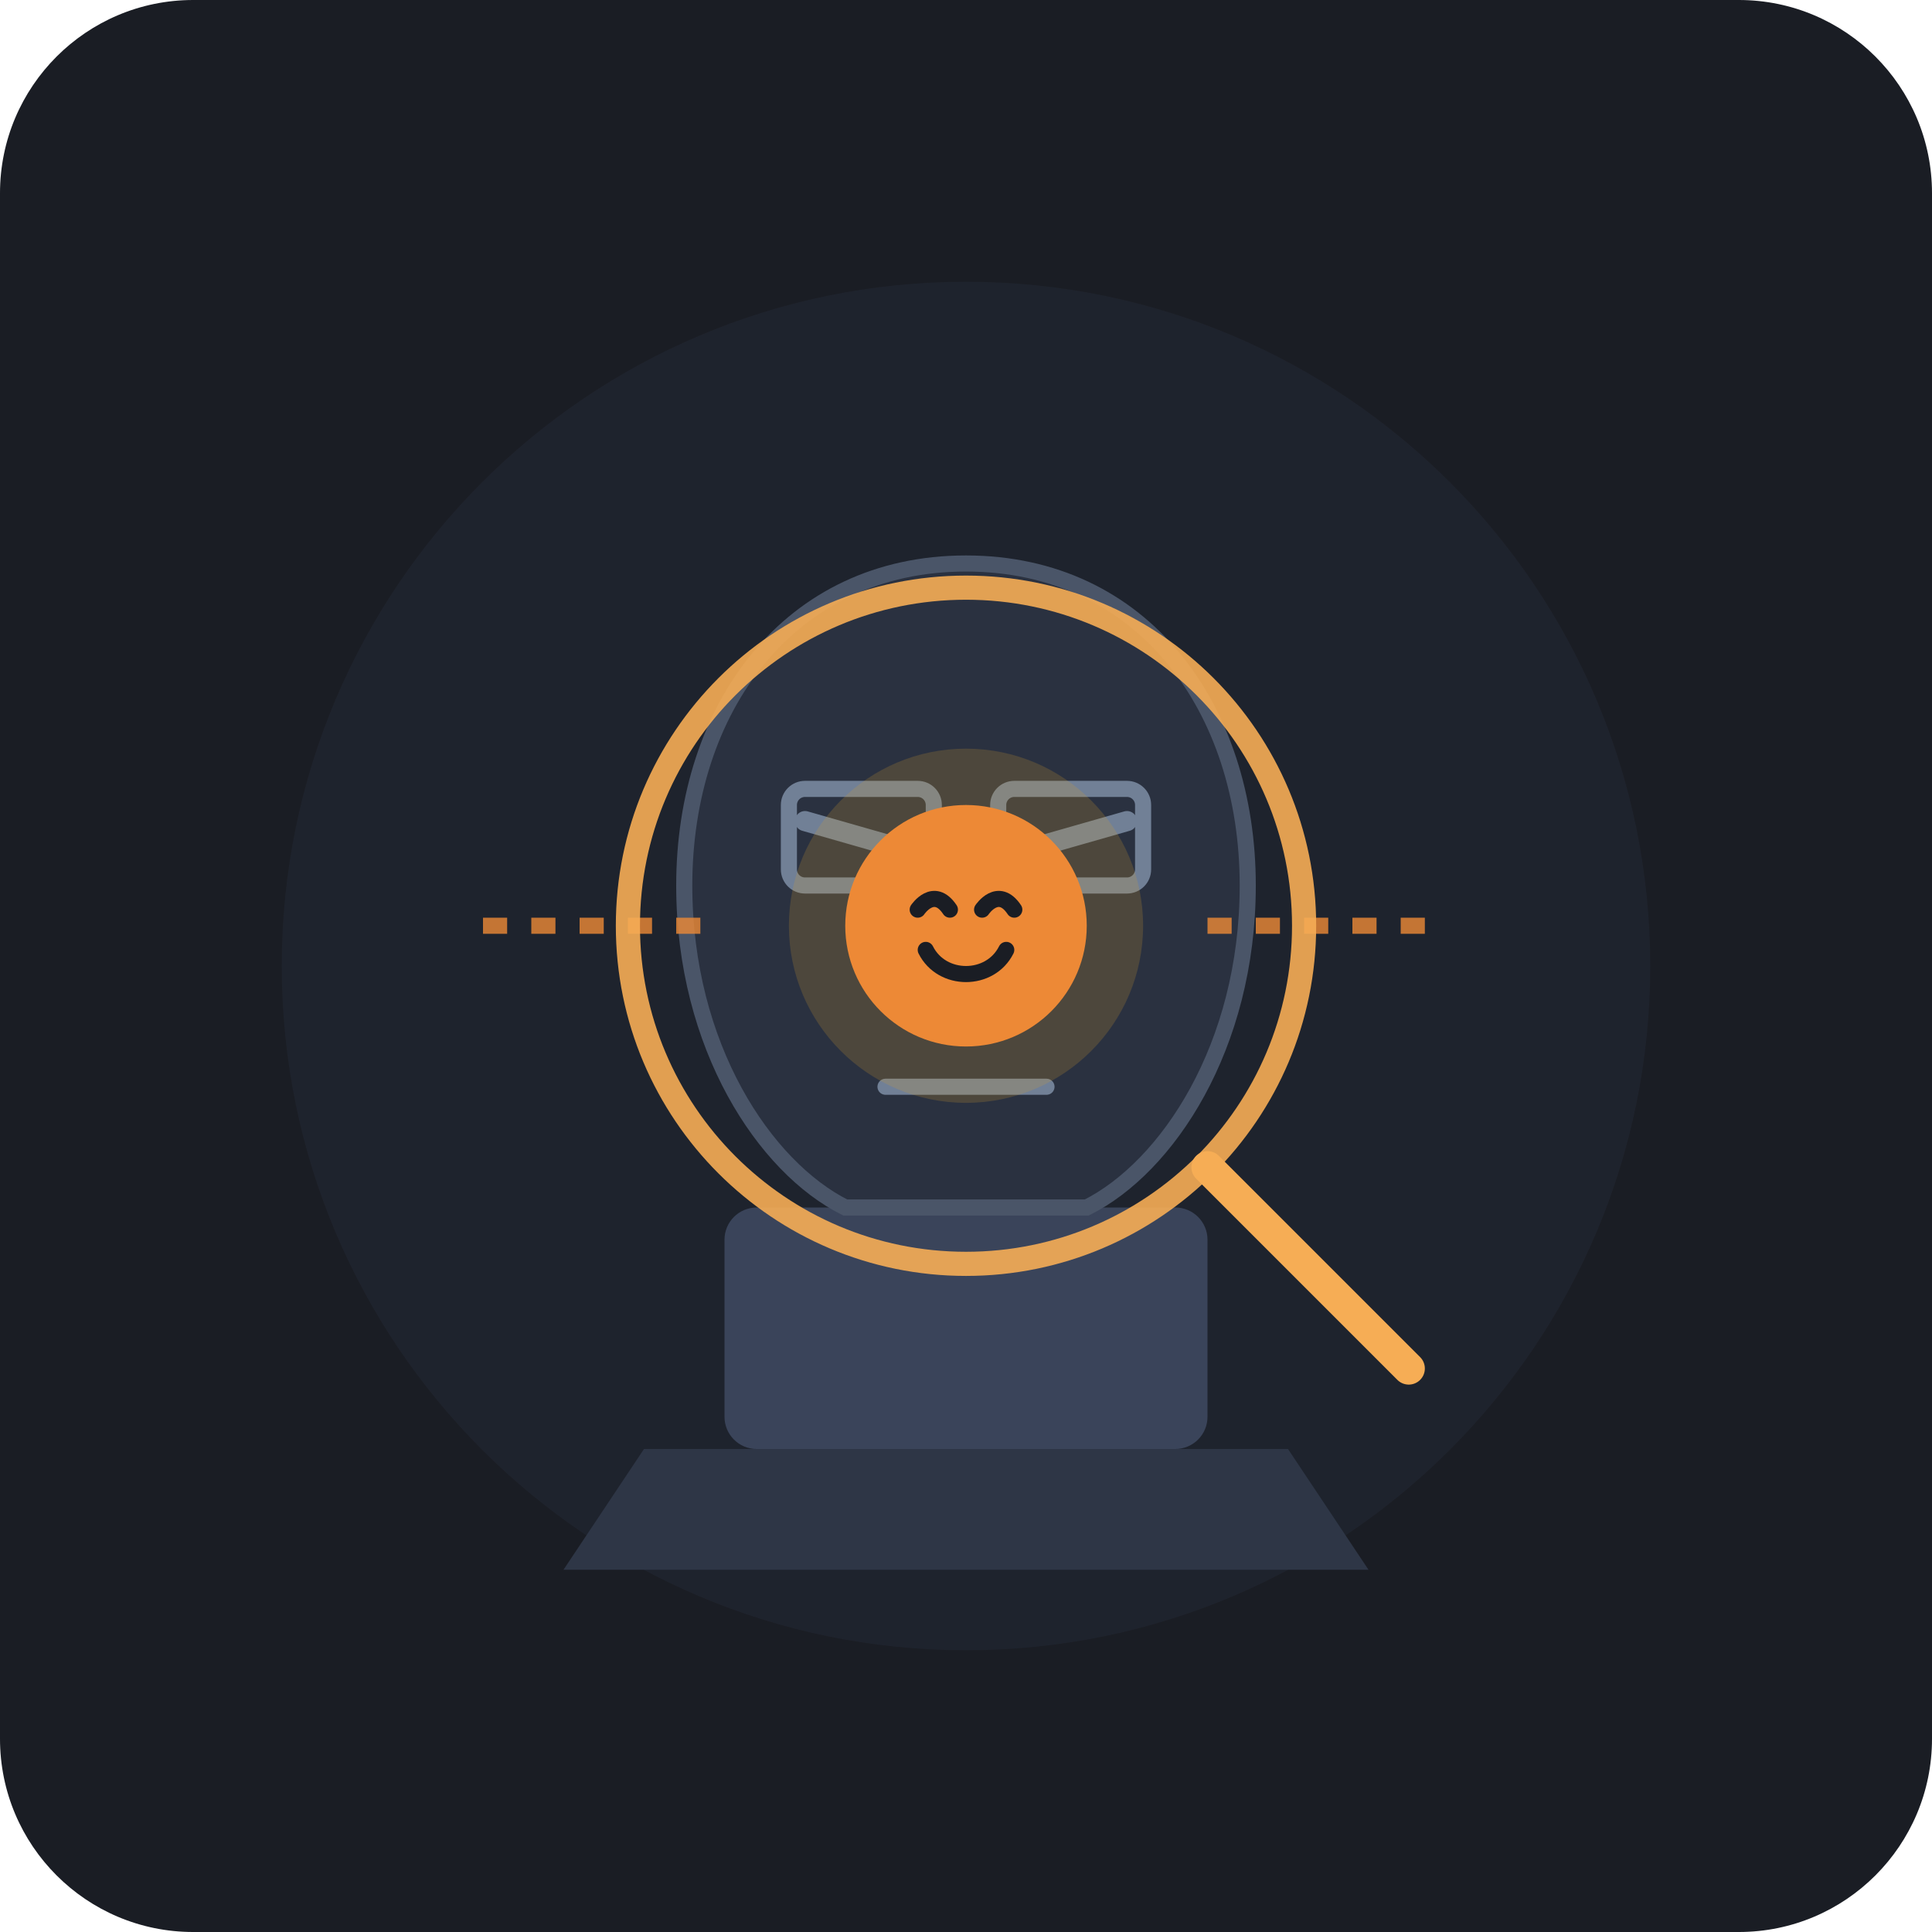
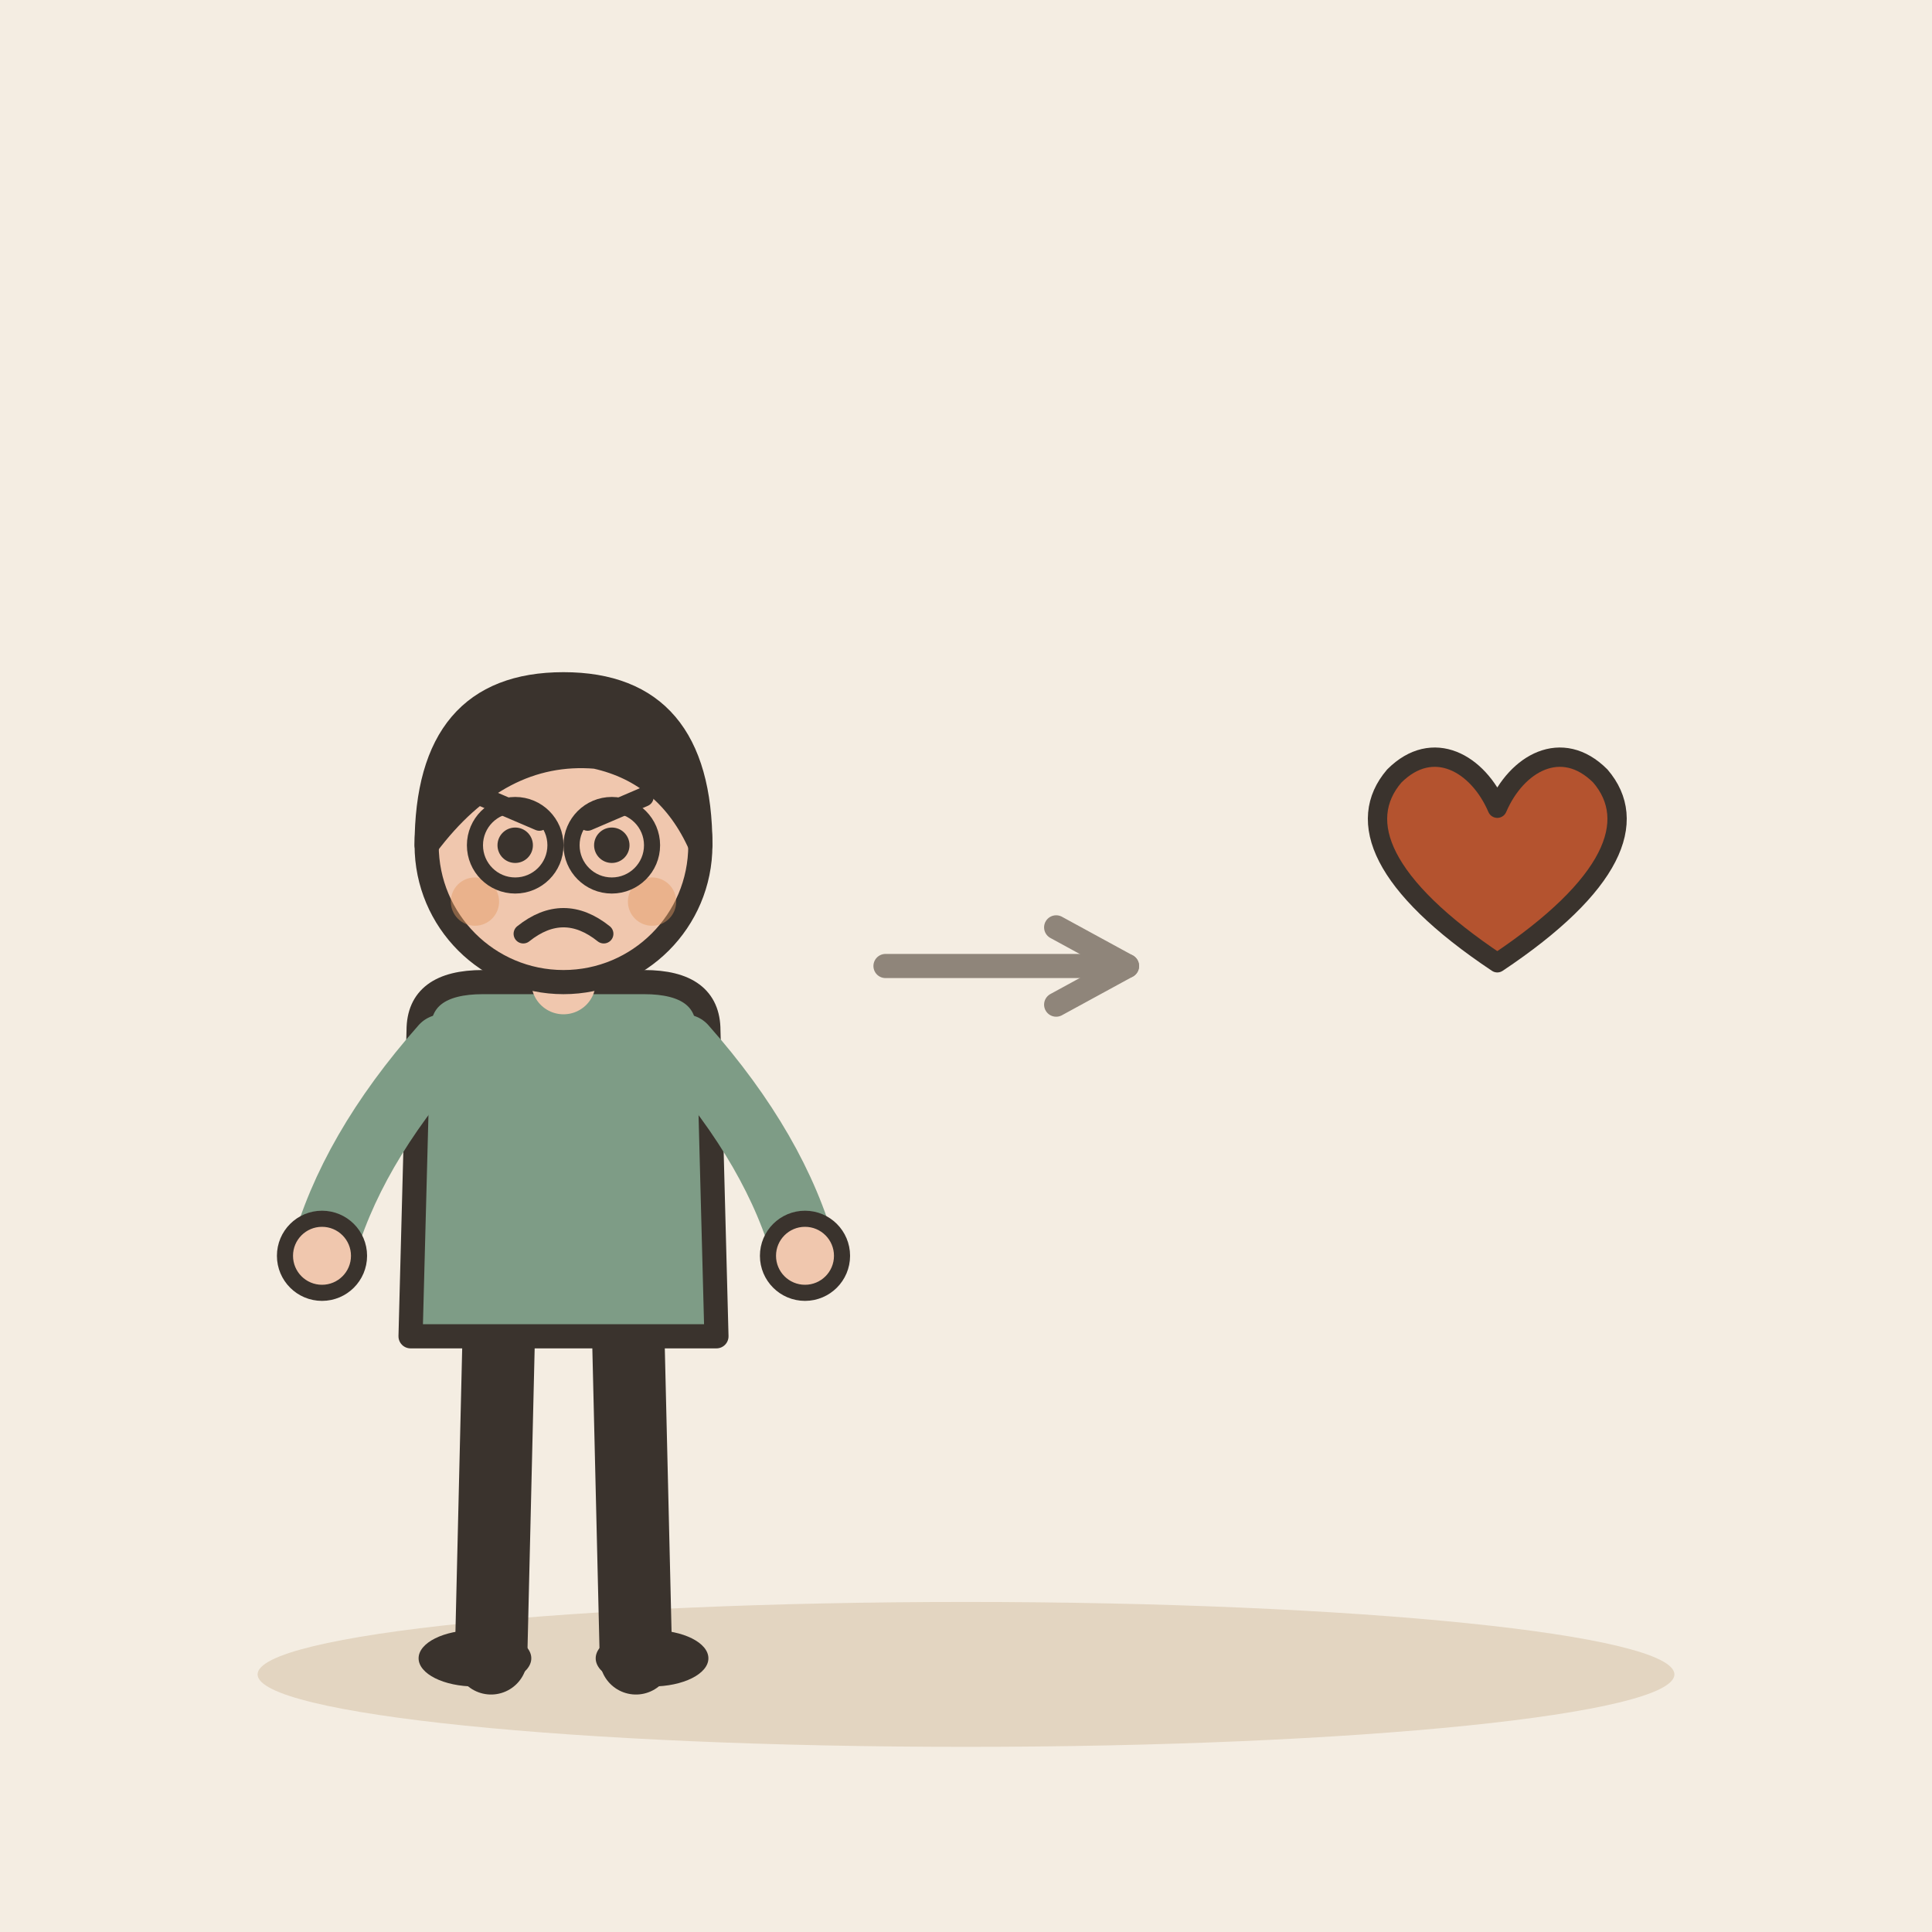
- <svg xmlns="http://www.w3.org/2000/svg" viewBox="0 0 240 240">
-   <rect width="240" height="240" rx="24" fill="#1A1D24" />
-   <circle cx="120" cy="120" r="85" fill="#222733" opacity="0.6" />
-   <g transform="translate(0, 0)">
-     <path d="M 80 180 L 160 180 L 170 195 L 70 195 Z" fill="#2E3646" />
-     <rect x="90" y="150" width="60" height="30" rx="4" fill="#3A445A" />
-     <path d="M 120 70 C 98 70 85 88 85 110 C 85 130 95 145 105 150 L 135 150 C 145 145 155 130 155 110 C 155 88 142 70 120 70 Z" fill="#2A3140" stroke="#4A5568" stroke-width="2" />
-     <line x1="100" y1="102" x2="114" y2="106" stroke="#718096" stroke-width="2.5" stroke-linecap="round" />
-     <line x1="126" y1="106" x2="140" y2="102" stroke="#718096" stroke-width="2.5" stroke-linecap="round" />
-     <rect x="98" y="98" width="18" height="12" rx="2" fill="none" stroke="#718096" stroke-width="2" />
-     <rect x="124" y="98" width="18" height="12" rx="2" fill="none" stroke="#718096" stroke-width="2" />
-     <line x1="110" y1="135" x2="130" y2="135" stroke="#718096" stroke-width="2" stroke-linecap="round" />
-     <g transform="translate(120, 115)">
-       <circle cx="0" cy="0" r="22" fill="#D69E2E" opacity="0.2" />
-       <circle cx="0" cy="0" r="15" fill="#ED8936" />
-       <path d="M -6 -2 C -6 -2 -4 -5 -2 -2" fill="none" stroke="#1A1D24" stroke-width="2" stroke-linecap="round" />
-       <path d="M 2 -2 C 2 -2 4 -5 6 -2" fill="none" stroke="#1A1D24" stroke-width="2" stroke-linecap="round" />
-       <path d="M -5 3 C -3 7 3 7 5 3" fill="none" stroke="#1A1D24" stroke-width="2" stroke-linecap="round" />
-     </g>
-     <path d="M 60 115 L 90 115" stroke="#ED8936" stroke-width="2" stroke-dasharray="3,3" opacity="0.8" />
-     <path d="M 150 115 L 180 115" stroke="#ED8936" stroke-width="2" stroke-dasharray="3,3" opacity="0.8" />
-     <circle cx="120" cy="115" r="42" fill="none" stroke="#F6AD55" stroke-width="3" opacity="0.9" />
-     <path d="M 150 145 L 175 170" stroke="#F6AD55" stroke-width="4" stroke-linecap="round" />
+ <svg xmlns="http://www.w3.org/2000/svg" viewBox="0 0 240 240" data-style="editorial">
+   <rect width="240" height="240" fill="#F4EDE2" />
+   <ellipse cx="120" cy="208" rx="88" ry="9" fill="#E3D5C1" />
+   <g transform="translate(70 206)">
+     <path d="M-8 -42L-9 0" stroke="#3A332D" stroke-width="9" stroke-linecap="round" fill="none" />
+     <path d="M8 -42L9 0" stroke="#3A332D" stroke-width="9" stroke-linecap="round" fill="none" />
+     <ellipse cx="-11" cy="0" rx="7" ry="3.5" fill="#3A332D" />
+     <ellipse cx="11" cy="0" rx="7" ry="3.5" fill="#3A332D" />
+     <path d="M-18 -78Q-18 -84 -10 -84L10 -84Q18 -84 18 -78L19 -40L-19 -40Z" fill="#7E9C86" stroke="#3A332D" stroke-width="3" stroke-linecap="round" stroke-linejoin="round" />
+     <path d="M-15 -76Q-26.5 -63 -30 -50" fill="none" stroke="#7E9C86" stroke-width="8" stroke-linecap="round" stroke-linejoin="round" />
+     <circle cx="-30" cy="-50" r="4.6" fill="#F0C7AE" stroke="#3A332D" stroke-linecap="round" stroke-linejoin="round" stroke-width="2" />
+     <path d="M15 -76Q26.5 -63 30 -50" fill="none" stroke="#7E9C86" stroke-width="8" stroke-linecap="round" stroke-linejoin="round" />
+     <circle cx="30" cy="-50" r="4.6" fill="#F0C7AE" stroke="#3A332D" stroke-linecap="round" stroke-linejoin="round" stroke-width="2" />
+     <path d="M0 -84L0 -88" stroke="#F0C7AE" stroke-width="8" stroke-linecap="round" fill="none" />
+     <circle cx="0" cy="-101" r="17" fill="#F0C7AE" stroke="#3A332D" stroke-width="3" stroke-linecap="round" stroke-linejoin="round" />
+     <path d="M-17 -101Q-17 -121 0 -121Q17 -121 17 -101Q13 -110 4 -112Q-8 -113 -17 -101Z" fill="#3A332D" stroke="#3A332D" stroke-width="3" stroke-linecap="round" stroke-linejoin="round" />
+     <circle cx="-6" cy="-101" r="2.2" fill="#3A332D" />
+     <circle cx="6" cy="-101" r="2.2" fill="#3A332D" />
+     <path d="M-10 -107L-3 -104" fill="none" stroke="#3A332D" stroke-width="2.4" stroke-linecap="round" stroke-linejoin="round" />
+     <path d="M10 -107L3 -104" fill="none" stroke="#3A332D" stroke-width="2.4" stroke-linecap="round" stroke-linejoin="round" />
+     <path d="M-5 -90Q0 -94 5 -90" fill="none" stroke="#3A332D" stroke-width="2.4" stroke-linecap="round" stroke-linejoin="round" />
+     <circle cx="-11" cy="-94" r="3" fill="#E39A62" opacity="0.45" />
+     <circle cx="11" cy="-94" r="3" fill="#E39A62" opacity="0.45" />
+     <circle cx="-6" cy="-101" r="5" fill="none" stroke="#3A332D" stroke-linecap="round" stroke-linejoin="round" stroke-width="2" />
+     <circle cx="6" cy="-101" r="5" fill="none" stroke="#3A332D" stroke-linecap="round" stroke-linejoin="round" stroke-width="2" />
+   </g>
+   <path d="M110 120L140 120" stroke="#8F857A" stroke-width="3" stroke-linecap="round" fill="none" />
+   <path d="M131.2 124.8L140 120L131.2 115.2" fill="none" stroke="#8F857A" stroke-width="3" stroke-linecap="round" stroke-linejoin="round" />
+   <g transform="translate(186 110) scale(0.8 0.8)">
+     <path d="M0 12C-18 0 -22 -10 -16 -17C-10 -23 -3 -19 0 -12C3 -19 10 -23 16 -17C22 -10 18 0 0 12Z" fill="#B4532F" stroke="#3A332D" stroke-width="3" stroke-linecap="round" stroke-linejoin="round" />
  </g>
</svg>
